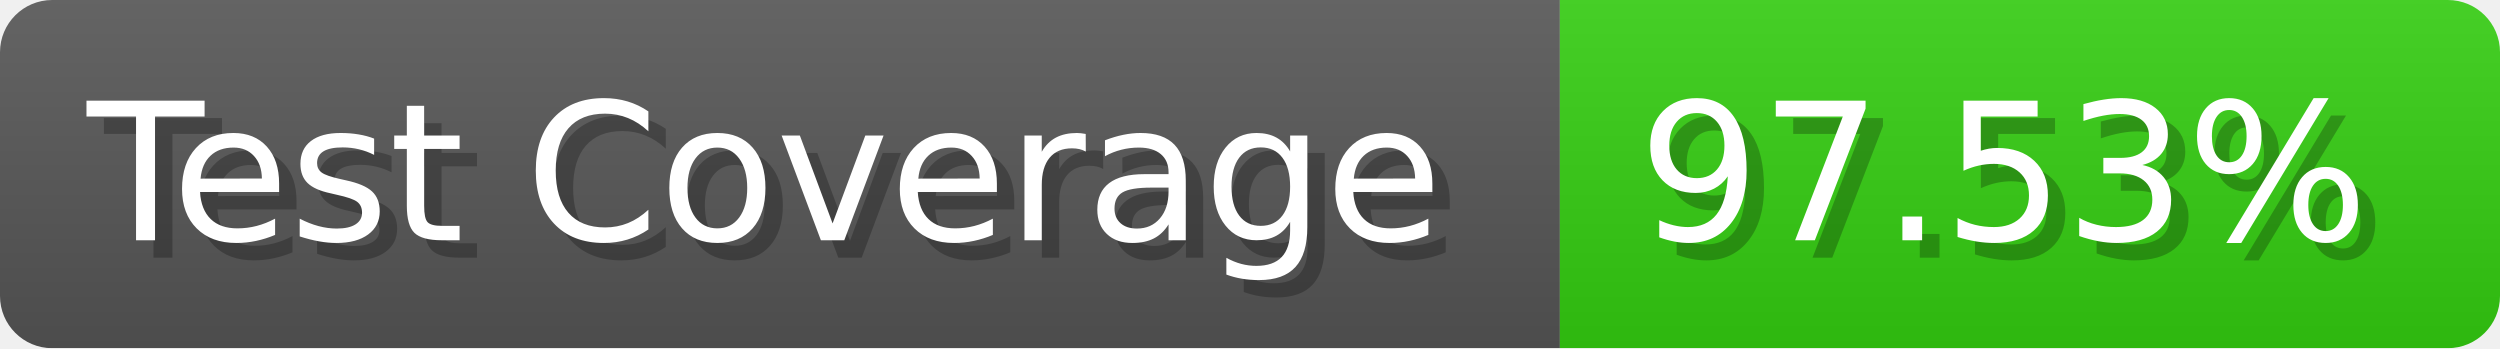
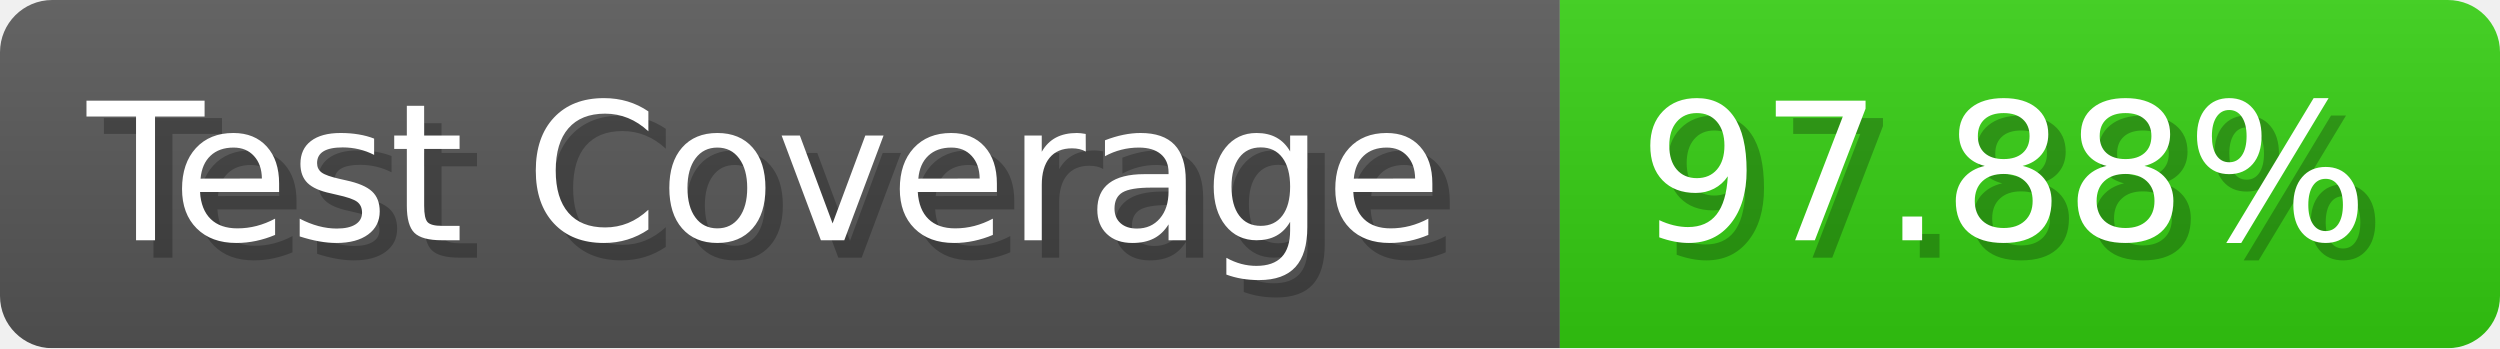
- <svg xmlns="http://www.w3.org/2000/svg" width="143.6" height="20" viewBox="0 0 1436 200" role="img" aria-label="Test Coverage: 97.53%">
+ <svg xmlns="http://www.w3.org/2000/svg" width="143.6" height="20" viewBox="0 0 1436 200" role="img" aria-label="Test Coverage: 97.88%">
  <linearGradient id="a" x2="0" y2="100%">
    <stop offset="0" stop-opacity=".1" stop-color="#EEE" />
    <stop offset="1" stop-opacity=".1" />
  </linearGradient>
  <mask id="m">
    <rect width="1436" height="200" rx="30" fill="#FFF" />
  </mask>
  <g mask="url(#m)">
    <rect width="896" height="200" fill="#555" />
    <rect width="540" height="200" fill="#3C1" x="896" />
    <rect width="1436" height="200" fill="url(#a)" />
  </g>
  <g aria-hidden="true" fill="#fff" text-anchor="start" font-family="Verdana,DejaVu Sans,sans-serif" font-size="110">
    <text x="60" y="148" textLength="796" fill="#000" opacity="0.25">Test Coverage</text>
    <text x="50" y="138" textLength="796">Test Coverage</text>
-     <text x="951" y="148" textLength="440" fill="#000" opacity="0.25">97.53%</text>
-     <text x="941" y="138" textLength="440">97.53%</text>
+     <text x="951" y="148" textLength="440" fill="#000" opacity="0.25">97.88%</text>
+     <text x="941" y="138" textLength="440">97.88%</text>
  </g>
</svg>
